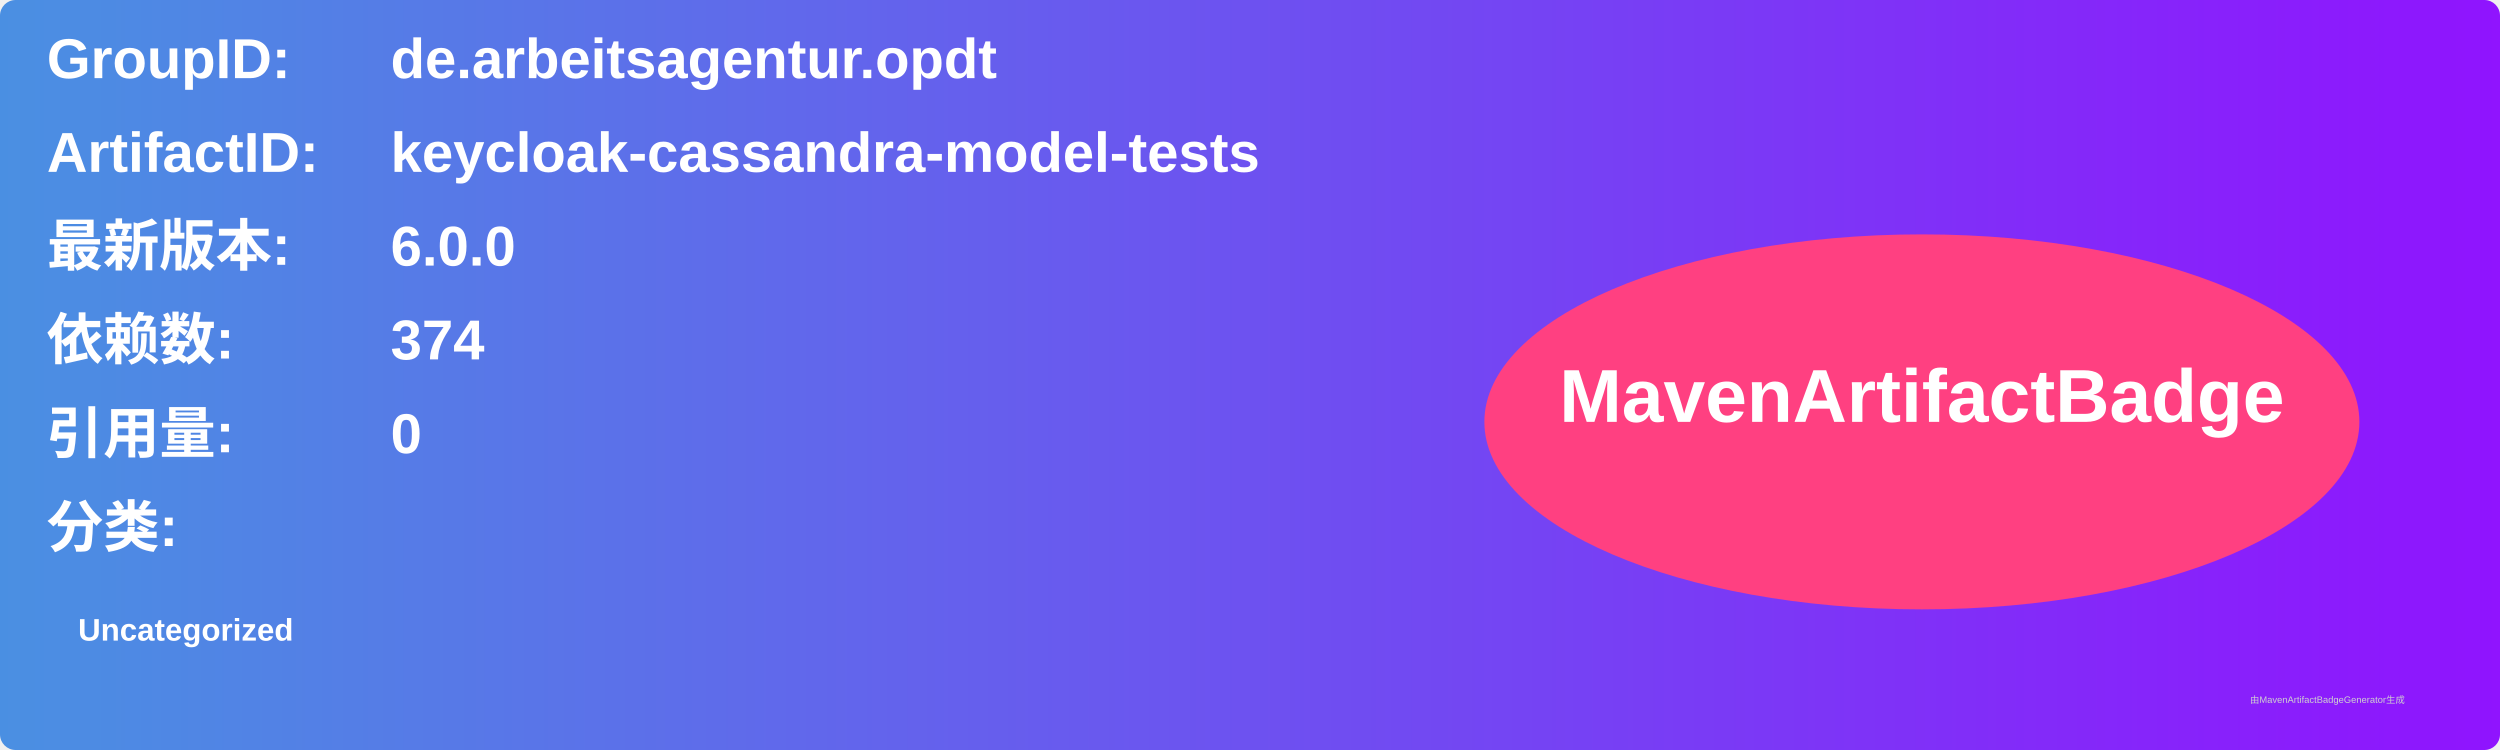
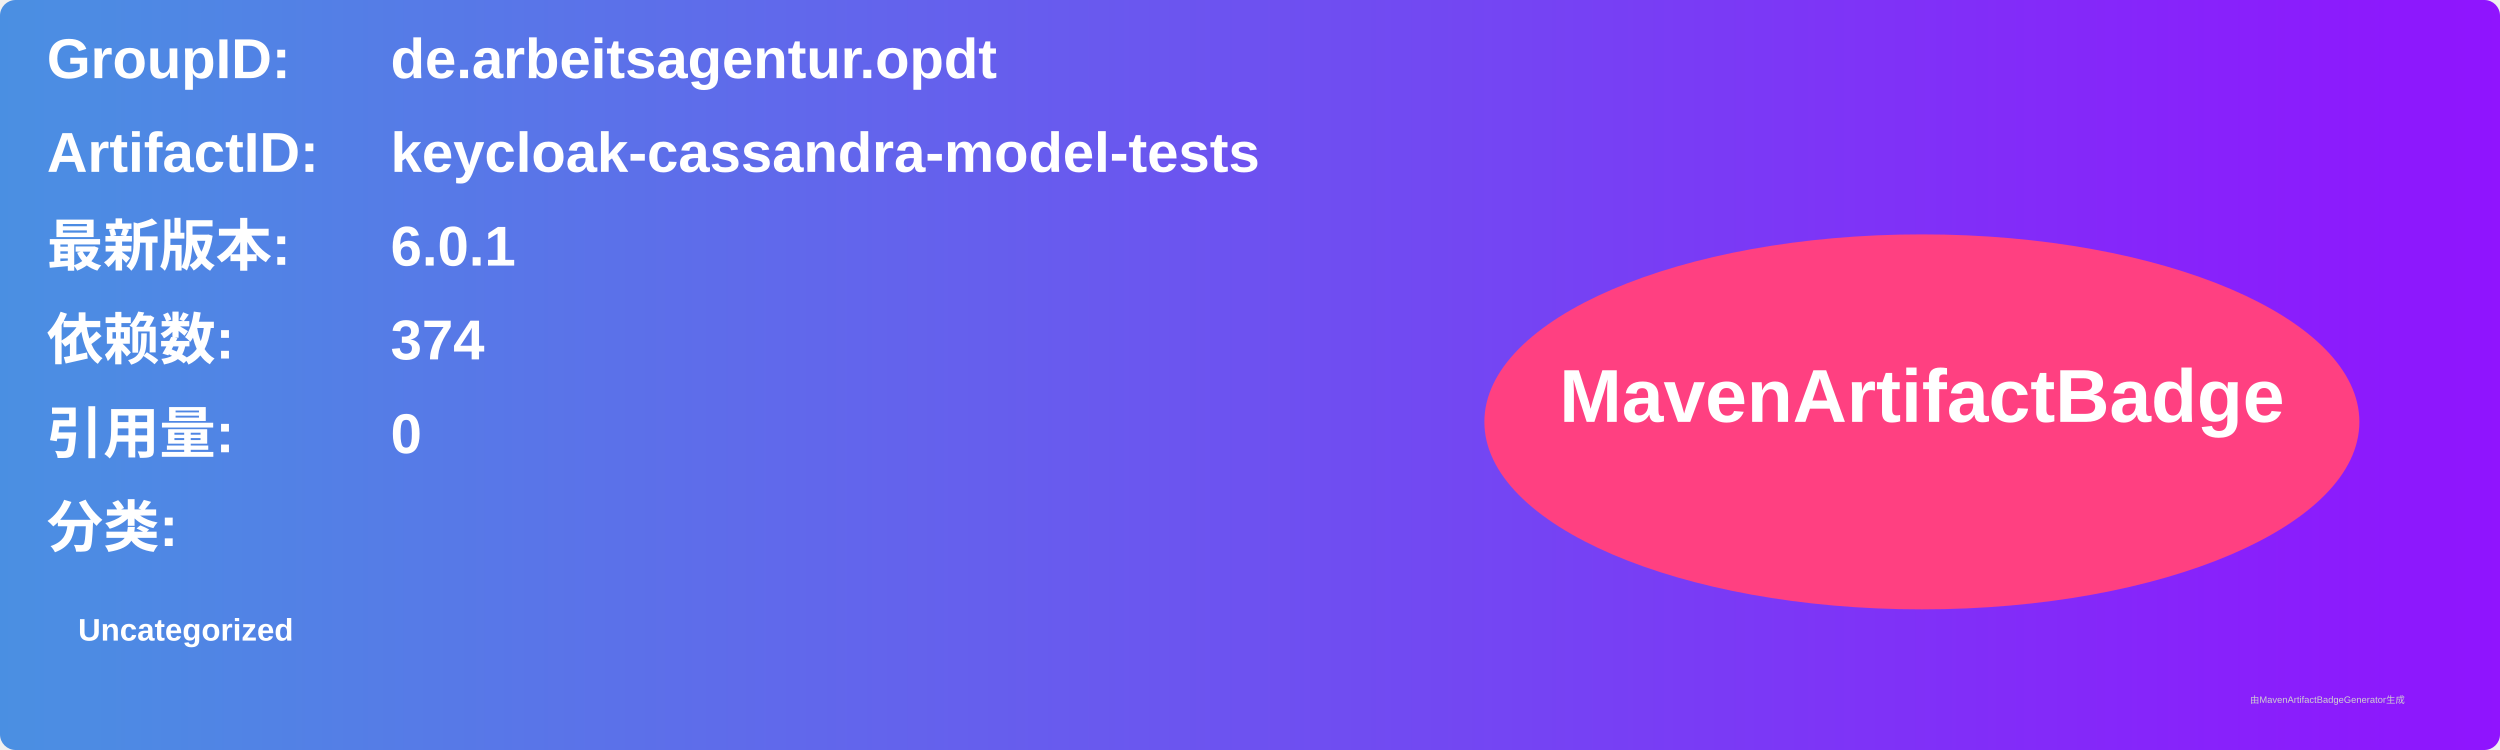
<svg xmlns="http://www.w3.org/2000/svg" width="800" height="240" viewBox="0 0 800 240">
  <linearGradient id="grad" x1="0%" y1="0%" x2="100%" y2="0%">
    <stop offset="0%" stop-color="#4a90e2" />
    <stop offset="100%" stop-color="#9013fe" />
  </linearGradient>
  <rect width="100%" height="100%" rx="5" ry="5" fill="url(#grad)" />
  <g transform="translate(15, 15)">
    <text x="0" y="10" font-family="Arial" font-size="18" fill="white" font-weight="bold" width="260">GroupID:</text>
    <text x="110" y="10" font-family="Arial" font-size="18" fill="white" font-weight="bold" width="460">de.arbeitsagentur.opdt</text>
    <text x="0" y="40" font-family="Arial" font-size="18" fill="white" font-weight="bold" width="260">ArtifactID:</text>
    <text x="110" y="40" font-family="Arial" font-size="18" fill="white" font-weight="bold" width="460">keycloak-cassandra-model-tests</text>
    <text x="0" y="70" font-family="Arial" font-size="18" fill="white" font-weight="bold">最新版本:</text>
    <text x="110" y="70" font-family="Arial" font-size="18" fill="white" font-weight="bold">
-       <tspan font-weight="bold">6.0.0</tspan>
+       <tspan font-weight="bold">6.0.1</tspan>
    </text>
    <text x="0" y="100" font-family="Arial" font-size="18" fill="white" font-weight="bold">依赖数: </text>
    <text x="110" y="100" font-family="Arial" font-size="18" fill="white">
      <tspan font-weight="bold">374</tspan>
    </text>
    <text x="0" y="130" font-family="Arial" font-size="18" fill="white" font-weight="bold">引用量: </text>
    <text x="110" y="130" font-family="Arial" font-size="18" fill="white">
      <tspan font-weight="bold">0</tspan>
    </text>
    <text x="0" y="160" font-family="Arial" font-size="18" fill="white" font-weight="bold">分类:</text>
    <text x="10" y="190" font-family="Arial" font-size="10" fill="white">
      <tspan font-weight="bold">Uncategorized</tspan>
    </text>
    <ellipse cx="600" cy="120" rx="140" ry="60" fill="#ff4081" />
    <text x="600" y="120" text-anchor="middle" font-family="Arial" font-size="24" fill="white" font-weight="bold">MavenArtifactBadge</text>
  </g>
  <text x="720" y="225" font-family="Arial" font-size="3" fill="#d0d0d0">由MavenArtifactBadgeGenerator生成</text>
</svg>
